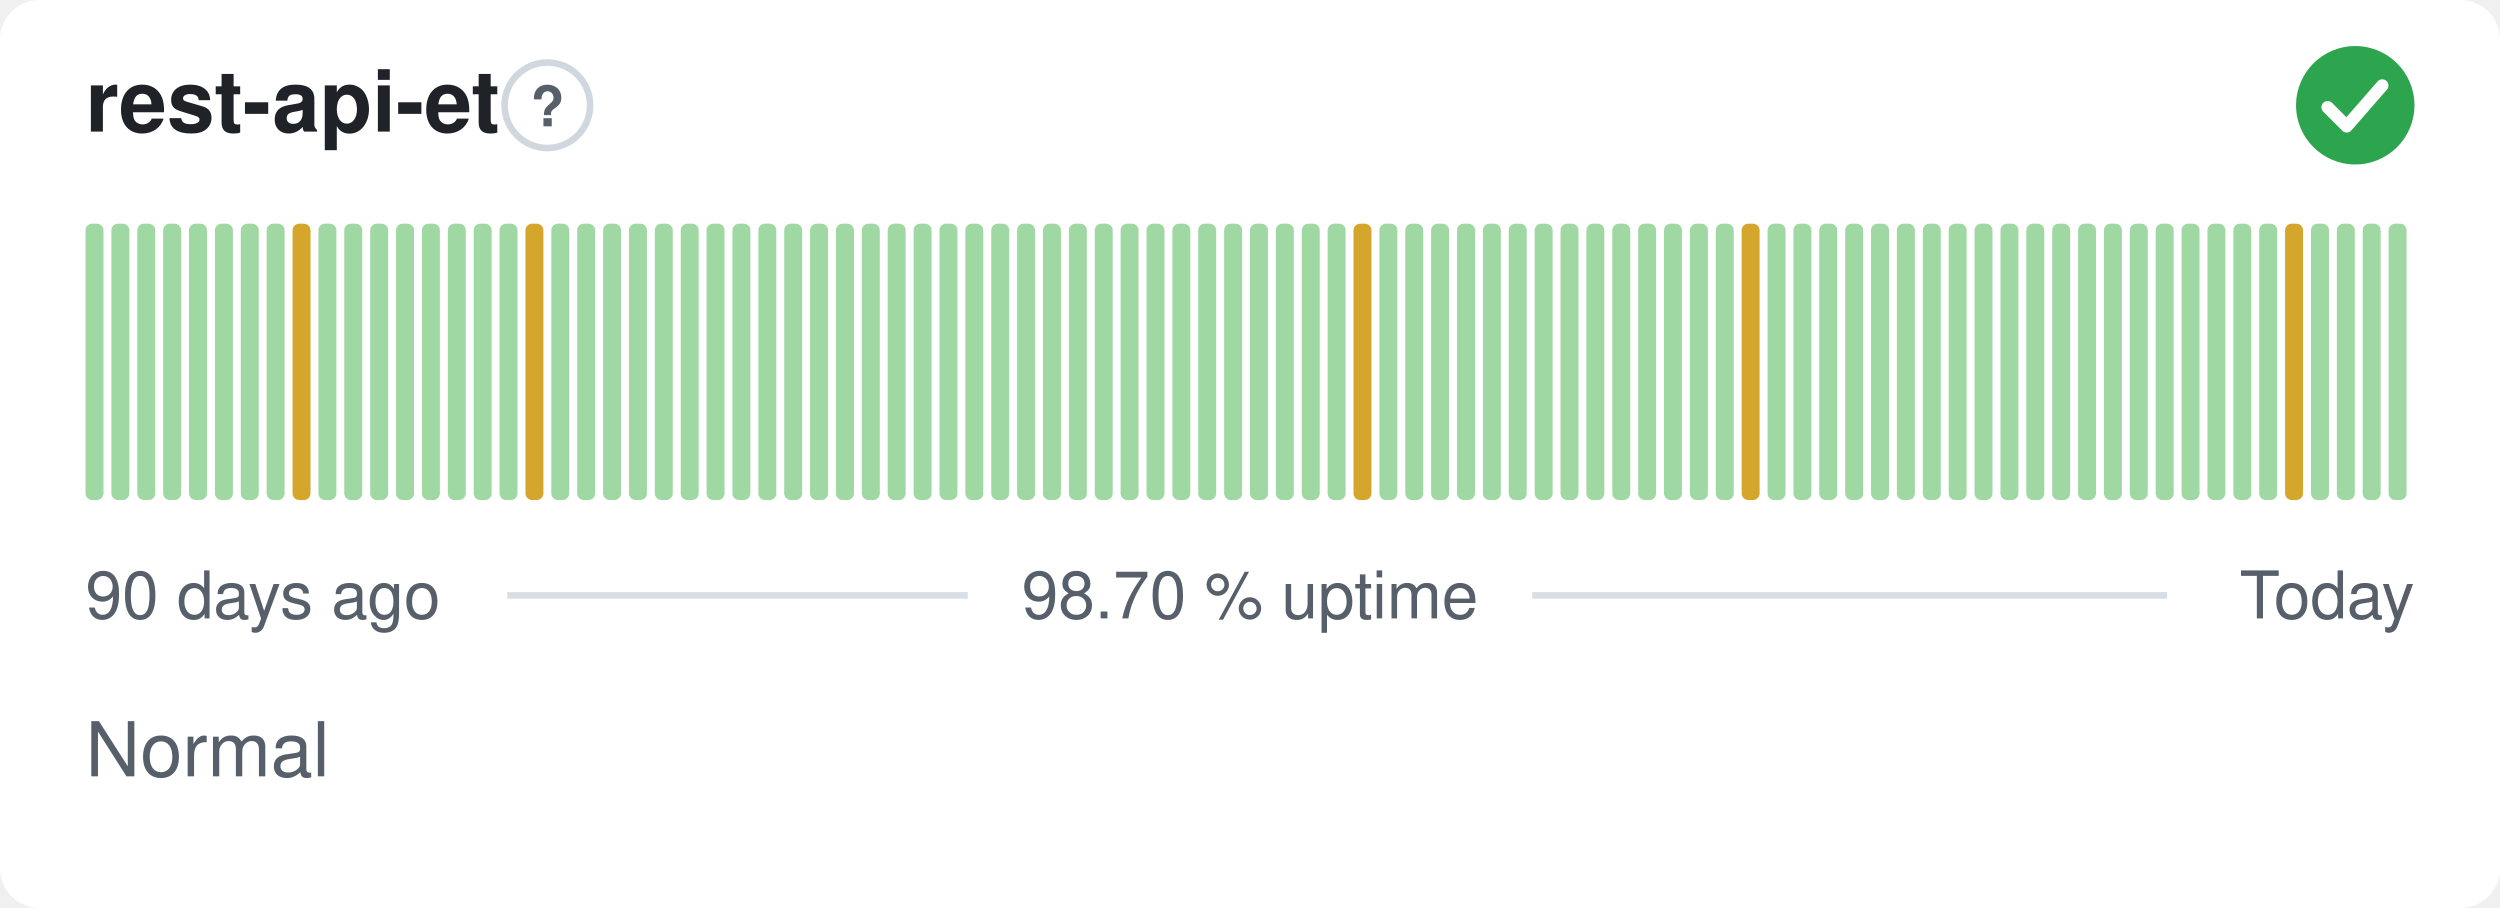
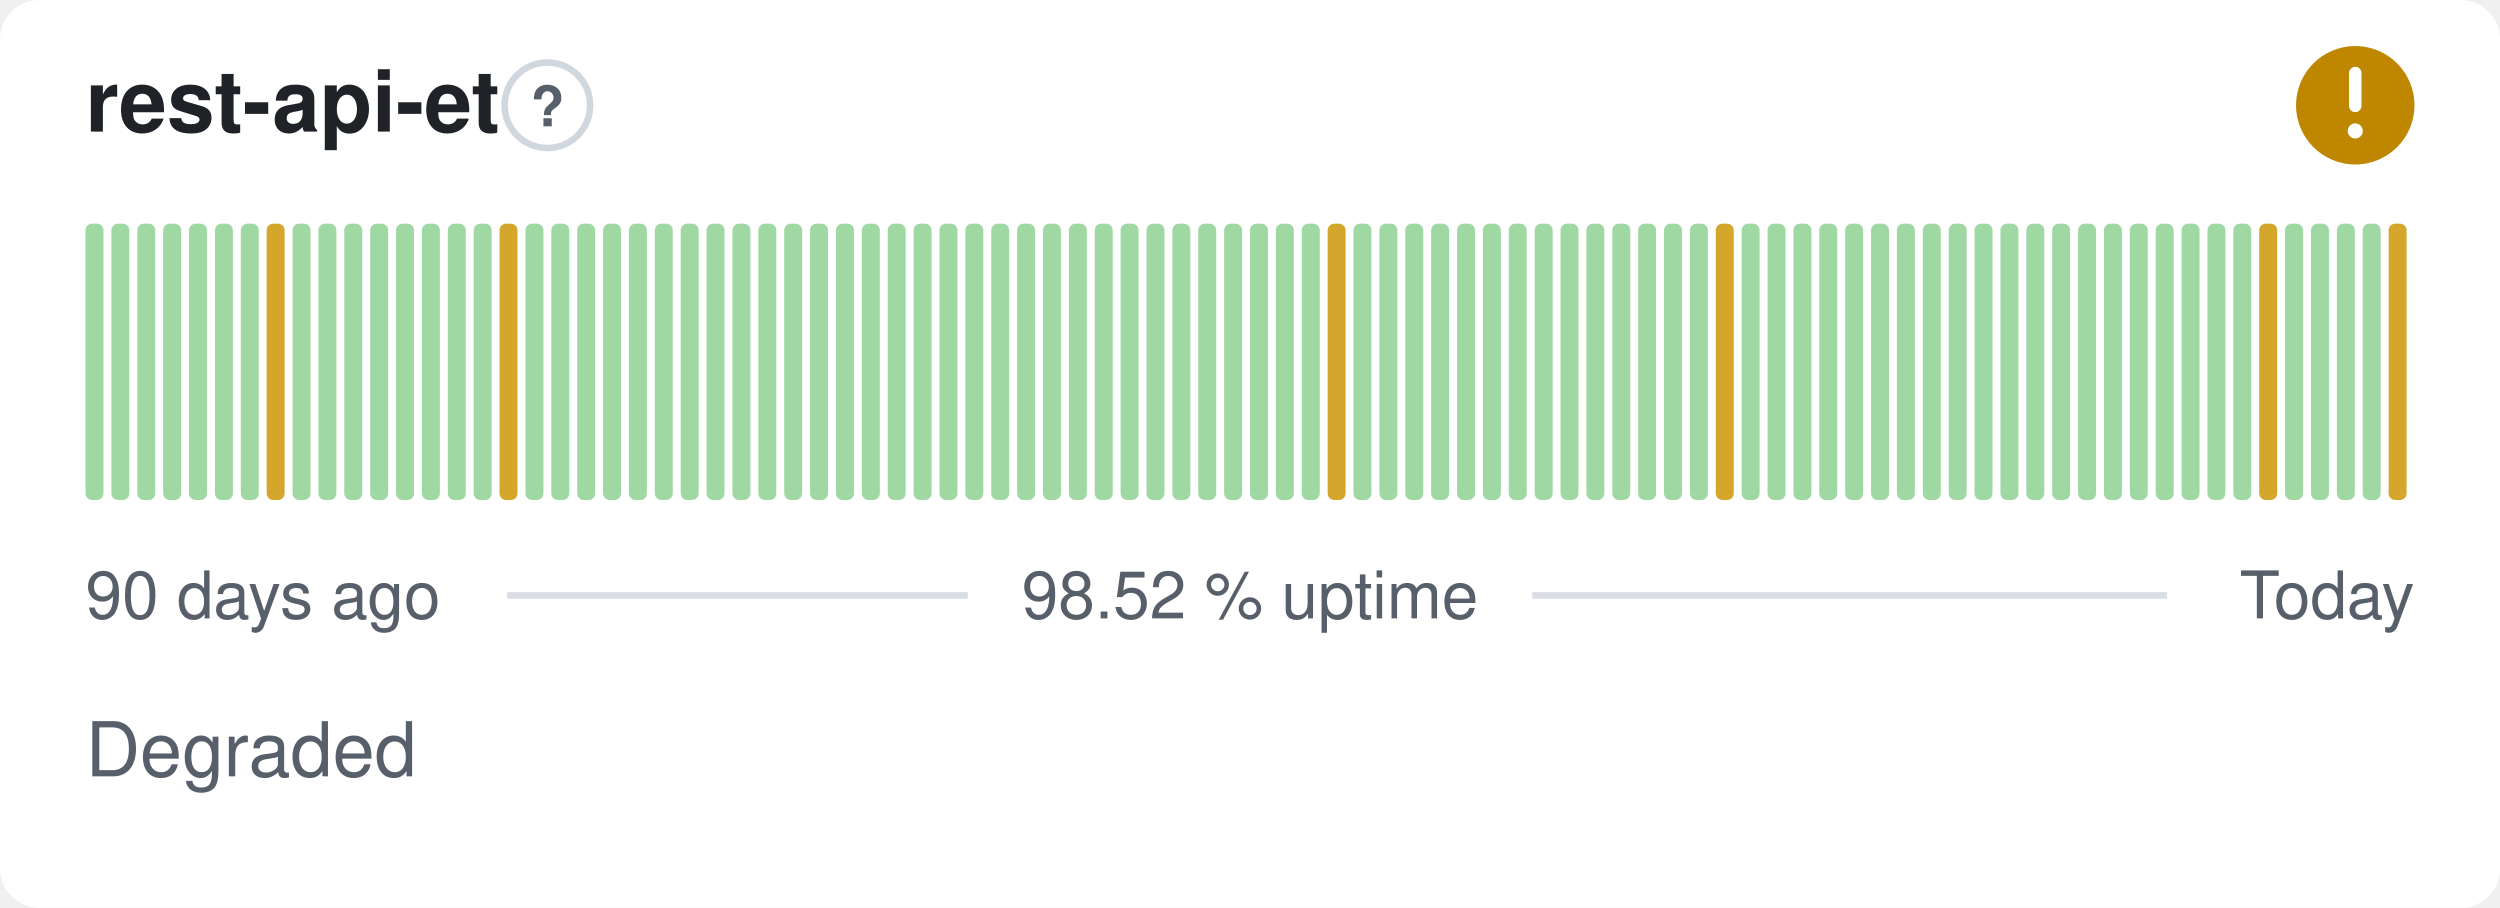
- <svg xmlns="http://www.w3.org/2000/svg" width="380" height="138" viewBox="0 0 380 138" role="img" aria-label="rest-api-et: Normal, 98.70 % uptime over the last 90 days" font-family="-apple-system,BlinkMacSystemFont,'Segoe UI',Helvetica,Arial,sans-serif">
+ <svg xmlns="http://www.w3.org/2000/svg" width="380" height="138" viewBox="0 0 380 138" role="img" aria-label="rest-api-et: Degraded, 98.52 % uptime over the last 90 days" font-family="-apple-system,BlinkMacSystemFont,'Segoe UI',Helvetica,Arial,sans-serif">
  <style>
    @media (prefers-color-scheme: dark) {
      .bg { fill: #0d1117 }
      .title { fill: #e6edf3 }
      .muted { fill: #8b949e }
      .hint { stroke: #30363d }
      .rule { stroke: #30363d }
      .nodata { fill: #21262d }
    }
  </style>
  <rect class="bg" width="380" height="138" rx="6" fill="#ffffff" />
  <text class="title" x="13" y="20" font-size="13" font-weight="600" fill="#1f2328">rest-api-et</text>
  <circle class="hint" cx="83.2" cy="16" r="6.5" fill="none" stroke="#d0d7de" stroke-width="1" />
  <text class="muted" x="83.2" y="19.2" text-anchor="middle" font-size="8.5" font-weight="700" fill="#57606a">?</text>
-   <circle cx="358" cy="16" r="9" fill="#2da44e" />
-   <path d="M353.80 16.30l2.90 2.90 5.40 -6.20" fill="none" stroke="#fff" stroke-width="1.89" stroke-linecap="round" stroke-linejoin="round" />
+   <circle cx="358" cy="16" r="9" fill="#bf8700" />
+   <path d="M358 11.10v5.00" fill="none" stroke="#fff" stroke-width="1.89" stroke-linecap="round" stroke-linejoin="round" />
+   <circle cx="358" cy="19.90" r="1.15" fill="#fff" />
  <rect x="13.00" y="34.00" width="2.73" height="42.00" rx="1" fill="#9fd8a3" />
  <rect x="16.93" y="34.00" width="2.73" height="42.00" rx="1" fill="#9fd8a3" />
  <rect x="20.87" y="34.00" width="2.73" height="42.00" rx="1" fill="#9fd8a3" />
  <rect x="24.80" y="34.00" width="2.73" height="42.00" rx="1" fill="#9fd8a3" />
  <rect x="28.73" y="34.00" width="2.73" height="42.00" rx="1" fill="#9fd8a3" />
  <rect x="32.67" y="34.00" width="2.73" height="42.00" rx="1" fill="#9fd8a3" />
  <rect x="36.60" y="34.00" width="2.73" height="42.00" rx="1" fill="#9fd8a3" />
-   <rect x="40.53" y="34.00" width="2.73" height="42.00" rx="1" fill="#9fd8a3" />
-   <rect x="44.47" y="34.00" width="2.73" height="42.00" rx="1" fill="#d4a72c" />
+   <rect x="40.53" y="34.00" width="2.73" height="42.00" rx="1" fill="#d4a72c" />
+   <rect x="44.47" y="34.00" width="2.73" height="42.00" rx="1" fill="#9fd8a3" />
  <rect x="48.40" y="34.00" width="2.73" height="42.00" rx="1" fill="#9fd8a3" />
  <rect x="52.33" y="34.00" width="2.73" height="42.00" rx="1" fill="#9fd8a3" />
  <rect x="56.27" y="34.00" width="2.73" height="42.00" rx="1" fill="#9fd8a3" />
  <rect x="60.20" y="34.00" width="2.73" height="42.00" rx="1" fill="#9fd8a3" />
  <rect x="64.13" y="34.00" width="2.73" height="42.00" rx="1" fill="#9fd8a3" />
  <rect x="68.07" y="34.00" width="2.73" height="42.00" rx="1" fill="#9fd8a3" />
  <rect x="72.00" y="34.00" width="2.73" height="42.00" rx="1" fill="#9fd8a3" />
-   <rect x="75.93" y="34.00" width="2.73" height="42.00" rx="1" fill="#9fd8a3" />
-   <rect x="79.87" y="34.00" width="2.73" height="42.00" rx="1" fill="#d4a72c" />
+   <rect x="75.93" y="34.00" width="2.73" height="42.00" rx="1" fill="#d4a72c" />
+   <rect x="79.87" y="34.00" width="2.73" height="42.00" rx="1" fill="#9fd8a3" />
  <rect x="83.80" y="34.00" width="2.73" height="42.00" rx="1" fill="#9fd8a3" />
  <rect x="87.73" y="34.00" width="2.73" height="42.00" rx="1" fill="#9fd8a3" />
  <rect x="91.67" y="34.00" width="2.73" height="42.00" rx="1" fill="#9fd8a3" />
  <rect x="95.60" y="34.00" width="2.73" height="42.00" rx="1" fill="#9fd8a3" />
  <rect x="99.53" y="34.00" width="2.73" height="42.00" rx="1" fill="#9fd8a3" />
  <rect x="103.47" y="34.00" width="2.73" height="42.00" rx="1" fill="#9fd8a3" />
  <rect x="107.40" y="34.00" width="2.73" height="42.00" rx="1" fill="#9fd8a3" />
  <rect x="111.33" y="34.00" width="2.73" height="42.00" rx="1" fill="#9fd8a3" />
  <rect x="115.27" y="34.00" width="2.73" height="42.00" rx="1" fill="#9fd8a3" />
  <rect x="119.20" y="34.00" width="2.73" height="42.00" rx="1" fill="#9fd8a3" />
  <rect x="123.13" y="34.00" width="2.73" height="42.00" rx="1" fill="#9fd8a3" />
  <rect x="127.07" y="34.00" width="2.73" height="42.00" rx="1" fill="#9fd8a3" />
  <rect x="131.00" y="34.00" width="2.73" height="42.00" rx="1" fill="#9fd8a3" />
  <rect x="134.93" y="34.00" width="2.73" height="42.00" rx="1" fill="#9fd8a3" />
  <rect x="138.87" y="34.00" width="2.73" height="42.00" rx="1" fill="#9fd8a3" />
  <rect x="142.80" y="34.00" width="2.73" height="42.00" rx="1" fill="#9fd8a3" />
  <rect x="146.73" y="34.00" width="2.73" height="42.00" rx="1" fill="#9fd8a3" />
  <rect x="150.67" y="34.00" width="2.73" height="42.00" rx="1" fill="#9fd8a3" />
  <rect x="154.60" y="34.00" width="2.73" height="42.00" rx="1" fill="#9fd8a3" />
  <rect x="158.53" y="34.00" width="2.73" height="42.00" rx="1" fill="#9fd8a3" />
  <rect x="162.47" y="34.00" width="2.73" height="42.00" rx="1" fill="#9fd8a3" />
  <rect x="166.40" y="34.00" width="2.73" height="42.00" rx="1" fill="#9fd8a3" />
  <rect x="170.33" y="34.00" width="2.73" height="42.00" rx="1" fill="#9fd8a3" />
  <rect x="174.27" y="34.00" width="2.73" height="42.00" rx="1" fill="#9fd8a3" />
  <rect x="178.20" y="34.00" width="2.73" height="42.00" rx="1" fill="#9fd8a3" />
  <rect x="182.13" y="34.00" width="2.73" height="42.00" rx="1" fill="#9fd8a3" />
  <rect x="186.07" y="34.00" width="2.73" height="42.00" rx="1" fill="#9fd8a3" />
  <rect x="190.00" y="34.00" width="2.73" height="42.00" rx="1" fill="#9fd8a3" />
  <rect x="193.93" y="34.00" width="2.73" height="42.00" rx="1" fill="#9fd8a3" />
  <rect x="197.87" y="34.00" width="2.73" height="42.00" rx="1" fill="#9fd8a3" />
-   <rect x="201.80" y="34.00" width="2.73" height="42.00" rx="1" fill="#9fd8a3" />
-   <rect x="205.73" y="34.00" width="2.73" height="42.00" rx="1" fill="#d4a72c" />
+   <rect x="201.80" y="34.00" width="2.73" height="42.00" rx="1" fill="#d4a72c" />
+   <rect x="205.73" y="34.00" width="2.73" height="42.00" rx="1" fill="#9fd8a3" />
  <rect x="209.67" y="34.00" width="2.73" height="42.00" rx="1" fill="#9fd8a3" />
  <rect x="213.60" y="34.00" width="2.73" height="42.00" rx="1" fill="#9fd8a3" />
  <rect x="217.53" y="34.00" width="2.73" height="42.00" rx="1" fill="#9fd8a3" />
  <rect x="221.47" y="34.00" width="2.73" height="42.00" rx="1" fill="#9fd8a3" />
  <rect x="225.40" y="34.00" width="2.73" height="42.00" rx="1" fill="#9fd8a3" />
  <rect x="229.33" y="34.00" width="2.73" height="42.00" rx="1" fill="#9fd8a3" />
  <rect x="233.27" y="34.00" width="2.73" height="42.00" rx="1" fill="#9fd8a3" />
  <rect x="237.20" y="34.00" width="2.73" height="42.00" rx="1" fill="#9fd8a3" />
  <rect x="241.13" y="34.00" width="2.73" height="42.00" rx="1" fill="#9fd8a3" />
  <rect x="245.07" y="34.00" width="2.73" height="42.00" rx="1" fill="#9fd8a3" />
  <rect x="249.00" y="34.00" width="2.73" height="42.00" rx="1" fill="#9fd8a3" />
  <rect x="252.93" y="34.00" width="2.73" height="42.00" rx="1" fill="#9fd8a3" />
  <rect x="256.87" y="34.00" width="2.73" height="42.00" rx="1" fill="#9fd8a3" />
-   <rect x="260.80" y="34.00" width="2.73" height="42.00" rx="1" fill="#9fd8a3" />
-   <rect x="264.73" y="34.00" width="2.73" height="42.00" rx="1" fill="#d4a72c" />
+   <rect x="260.80" y="34.00" width="2.73" height="42.00" rx="1" fill="#d4a72c" />
+   <rect x="264.73" y="34.00" width="2.73" height="42.00" rx="1" fill="#9fd8a3" />
  <rect x="268.67" y="34.00" width="2.73" height="42.00" rx="1" fill="#9fd8a3" />
  <rect x="272.60" y="34.00" width="2.73" height="42.00" rx="1" fill="#9fd8a3" />
  <rect x="276.53" y="34.00" width="2.73" height="42.00" rx="1" fill="#9fd8a3" />
  <rect x="280.47" y="34.00" width="2.73" height="42.00" rx="1" fill="#9fd8a3" />
  <rect x="284.40" y="34.00" width="2.73" height="42.00" rx="1" fill="#9fd8a3" />
  <rect x="288.33" y="34.00" width="2.73" height="42.00" rx="1" fill="#9fd8a3" />
  <rect x="292.27" y="34.00" width="2.73" height="42.00" rx="1" fill="#9fd8a3" />
  <rect x="296.20" y="34.00" width="2.73" height="42.00" rx="1" fill="#9fd8a3" />
  <rect x="300.13" y="34.00" width="2.73" height="42.00" rx="1" fill="#9fd8a3" />
  <rect x="304.07" y="34.00" width="2.73" height="42.00" rx="1" fill="#9fd8a3" />
  <rect x="308.00" y="34.00" width="2.73" height="42.00" rx="1" fill="#9fd8a3" />
  <rect x="311.93" y="34.00" width="2.73" height="42.00" rx="1" fill="#9fd8a3" />
  <rect x="315.87" y="34.00" width="2.73" height="42.00" rx="1" fill="#9fd8a3" />
  <rect x="319.80" y="34.00" width="2.73" height="42.00" rx="1" fill="#9fd8a3" />
  <rect x="323.73" y="34.00" width="2.73" height="42.00" rx="1" fill="#9fd8a3" />
  <rect x="327.67" y="34.00" width="2.73" height="42.00" rx="1" fill="#9fd8a3" />
  <rect x="331.60" y="34.00" width="2.73" height="42.00" rx="1" fill="#9fd8a3" />
  <rect x="335.53" y="34.00" width="2.73" height="42.00" rx="1" fill="#9fd8a3" />
  <rect x="339.47" y="34.00" width="2.73" height="42.00" rx="1" fill="#9fd8a3" />
-   <rect x="343.40" y="34.00" width="2.73" height="42.00" rx="1" fill="#9fd8a3" />
-   <rect x="347.33" y="34.00" width="2.73" height="42.00" rx="1" fill="#d4a72c" />
+   <rect x="343.40" y="34.00" width="2.73" height="42.00" rx="1" fill="#d4a72c" />
+   <rect x="347.33" y="34.00" width="2.73" height="42.00" rx="1" fill="#9fd8a3" />
  <rect x="351.27" y="34.00" width="2.73" height="42.00" rx="1" fill="#9fd8a3" />
  <rect x="355.20" y="34.00" width="2.73" height="42.00" rx="1" fill="#9fd8a3" />
  <rect x="359.13" y="34.00" width="2.73" height="42.00" rx="1" fill="#9fd8a3" />
-   <rect x="363.07" y="34.00" width="2.73" height="42.00" rx="1" fill="#9fd8a3" />
+   <rect x="363.07" y="34.00" width="2.73" height="42.00" rx="1" fill="#d4a72c" />
  <text class="muted" x="13" y="94" font-size="10" fill="#57606a">90 days ago</text>
-   <text class="muted" x="190" y="94" text-anchor="middle" font-size="10" fill="#57606a">98.70 % uptime</text>
+   <text class="muted" x="190" y="94" text-anchor="middle" font-size="10" fill="#57606a">98.52 % uptime</text>
  <text class="muted" x="367" y="94" text-anchor="end" font-size="10" fill="#57606a">Today</text>
  <line class="rule" x1="77.1" y1="90.5" x2="147.1" y2="90.5" stroke="#d8dee4" stroke-width="1" />
  <line class="rule" x1="232.9" y1="90.5" x2="329.4" y2="90.5" stroke="#d8dee4" stroke-width="1" />
-   <text class="muted" x="13" y="118" font-size="11.5" fill="#57606a">Normal</text>
+   <text class="muted" x="13" y="118" font-size="11.5" fill="#57606a">Degraded</text>
</svg>
